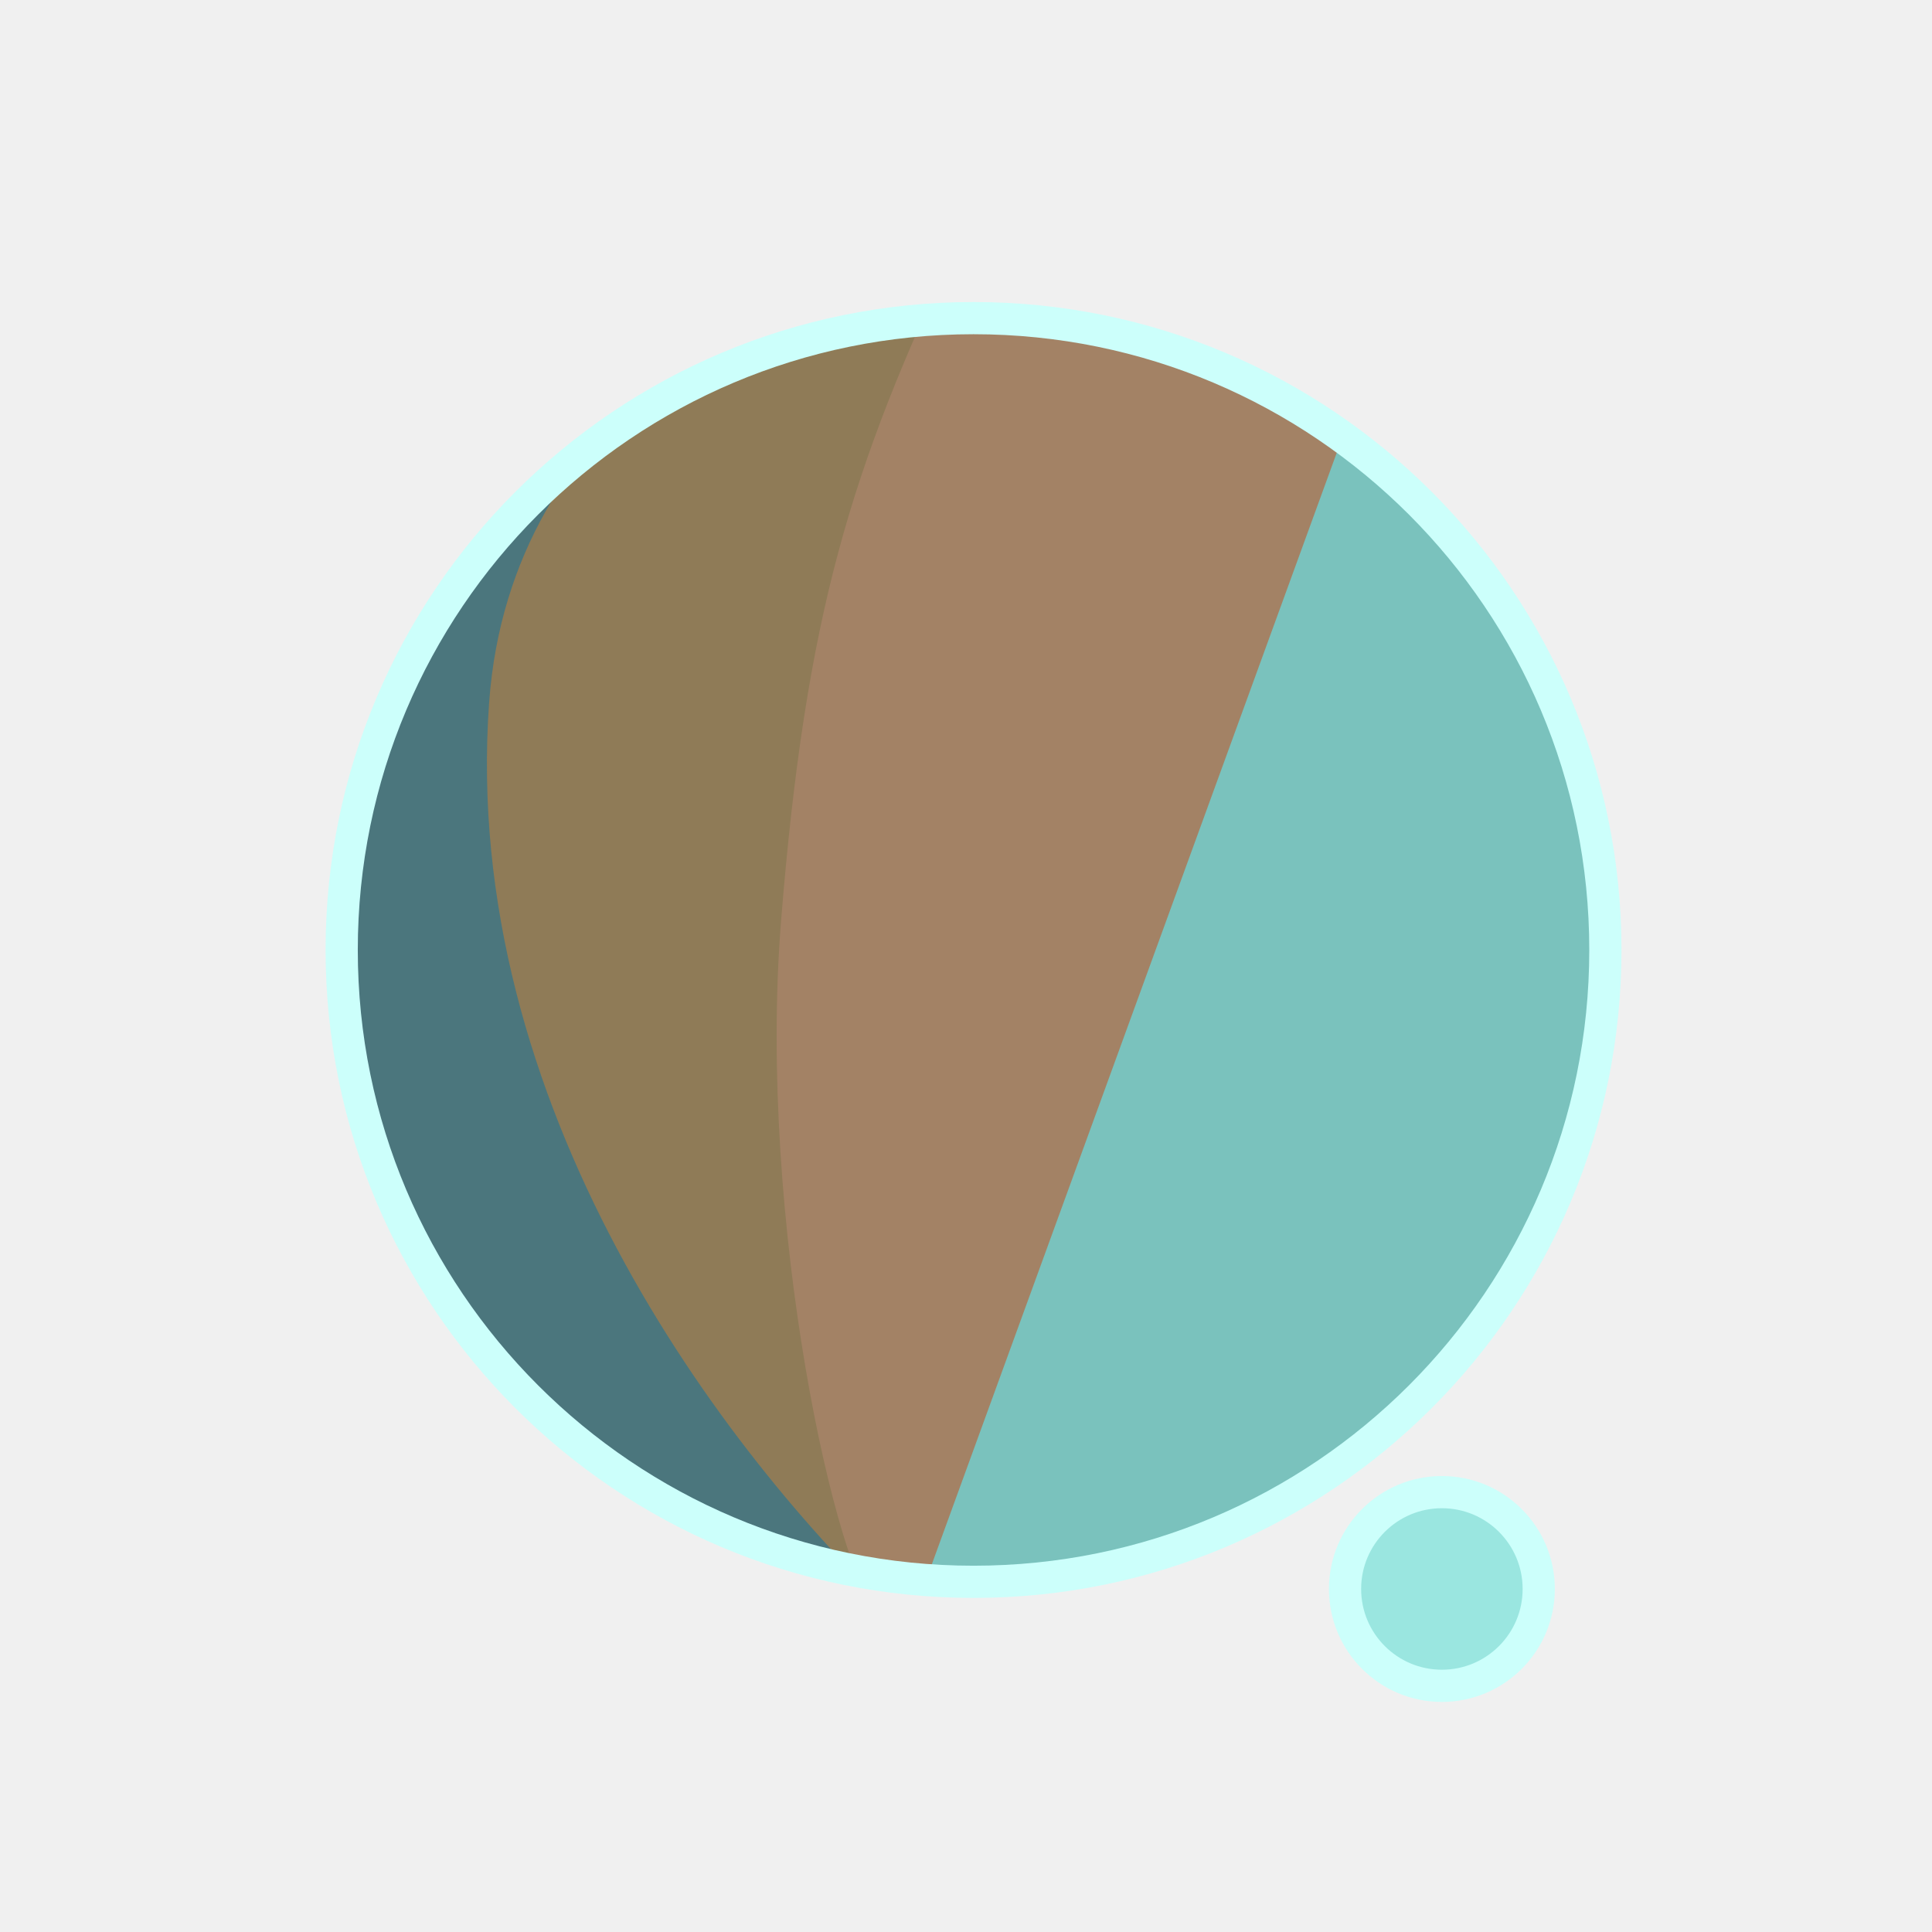
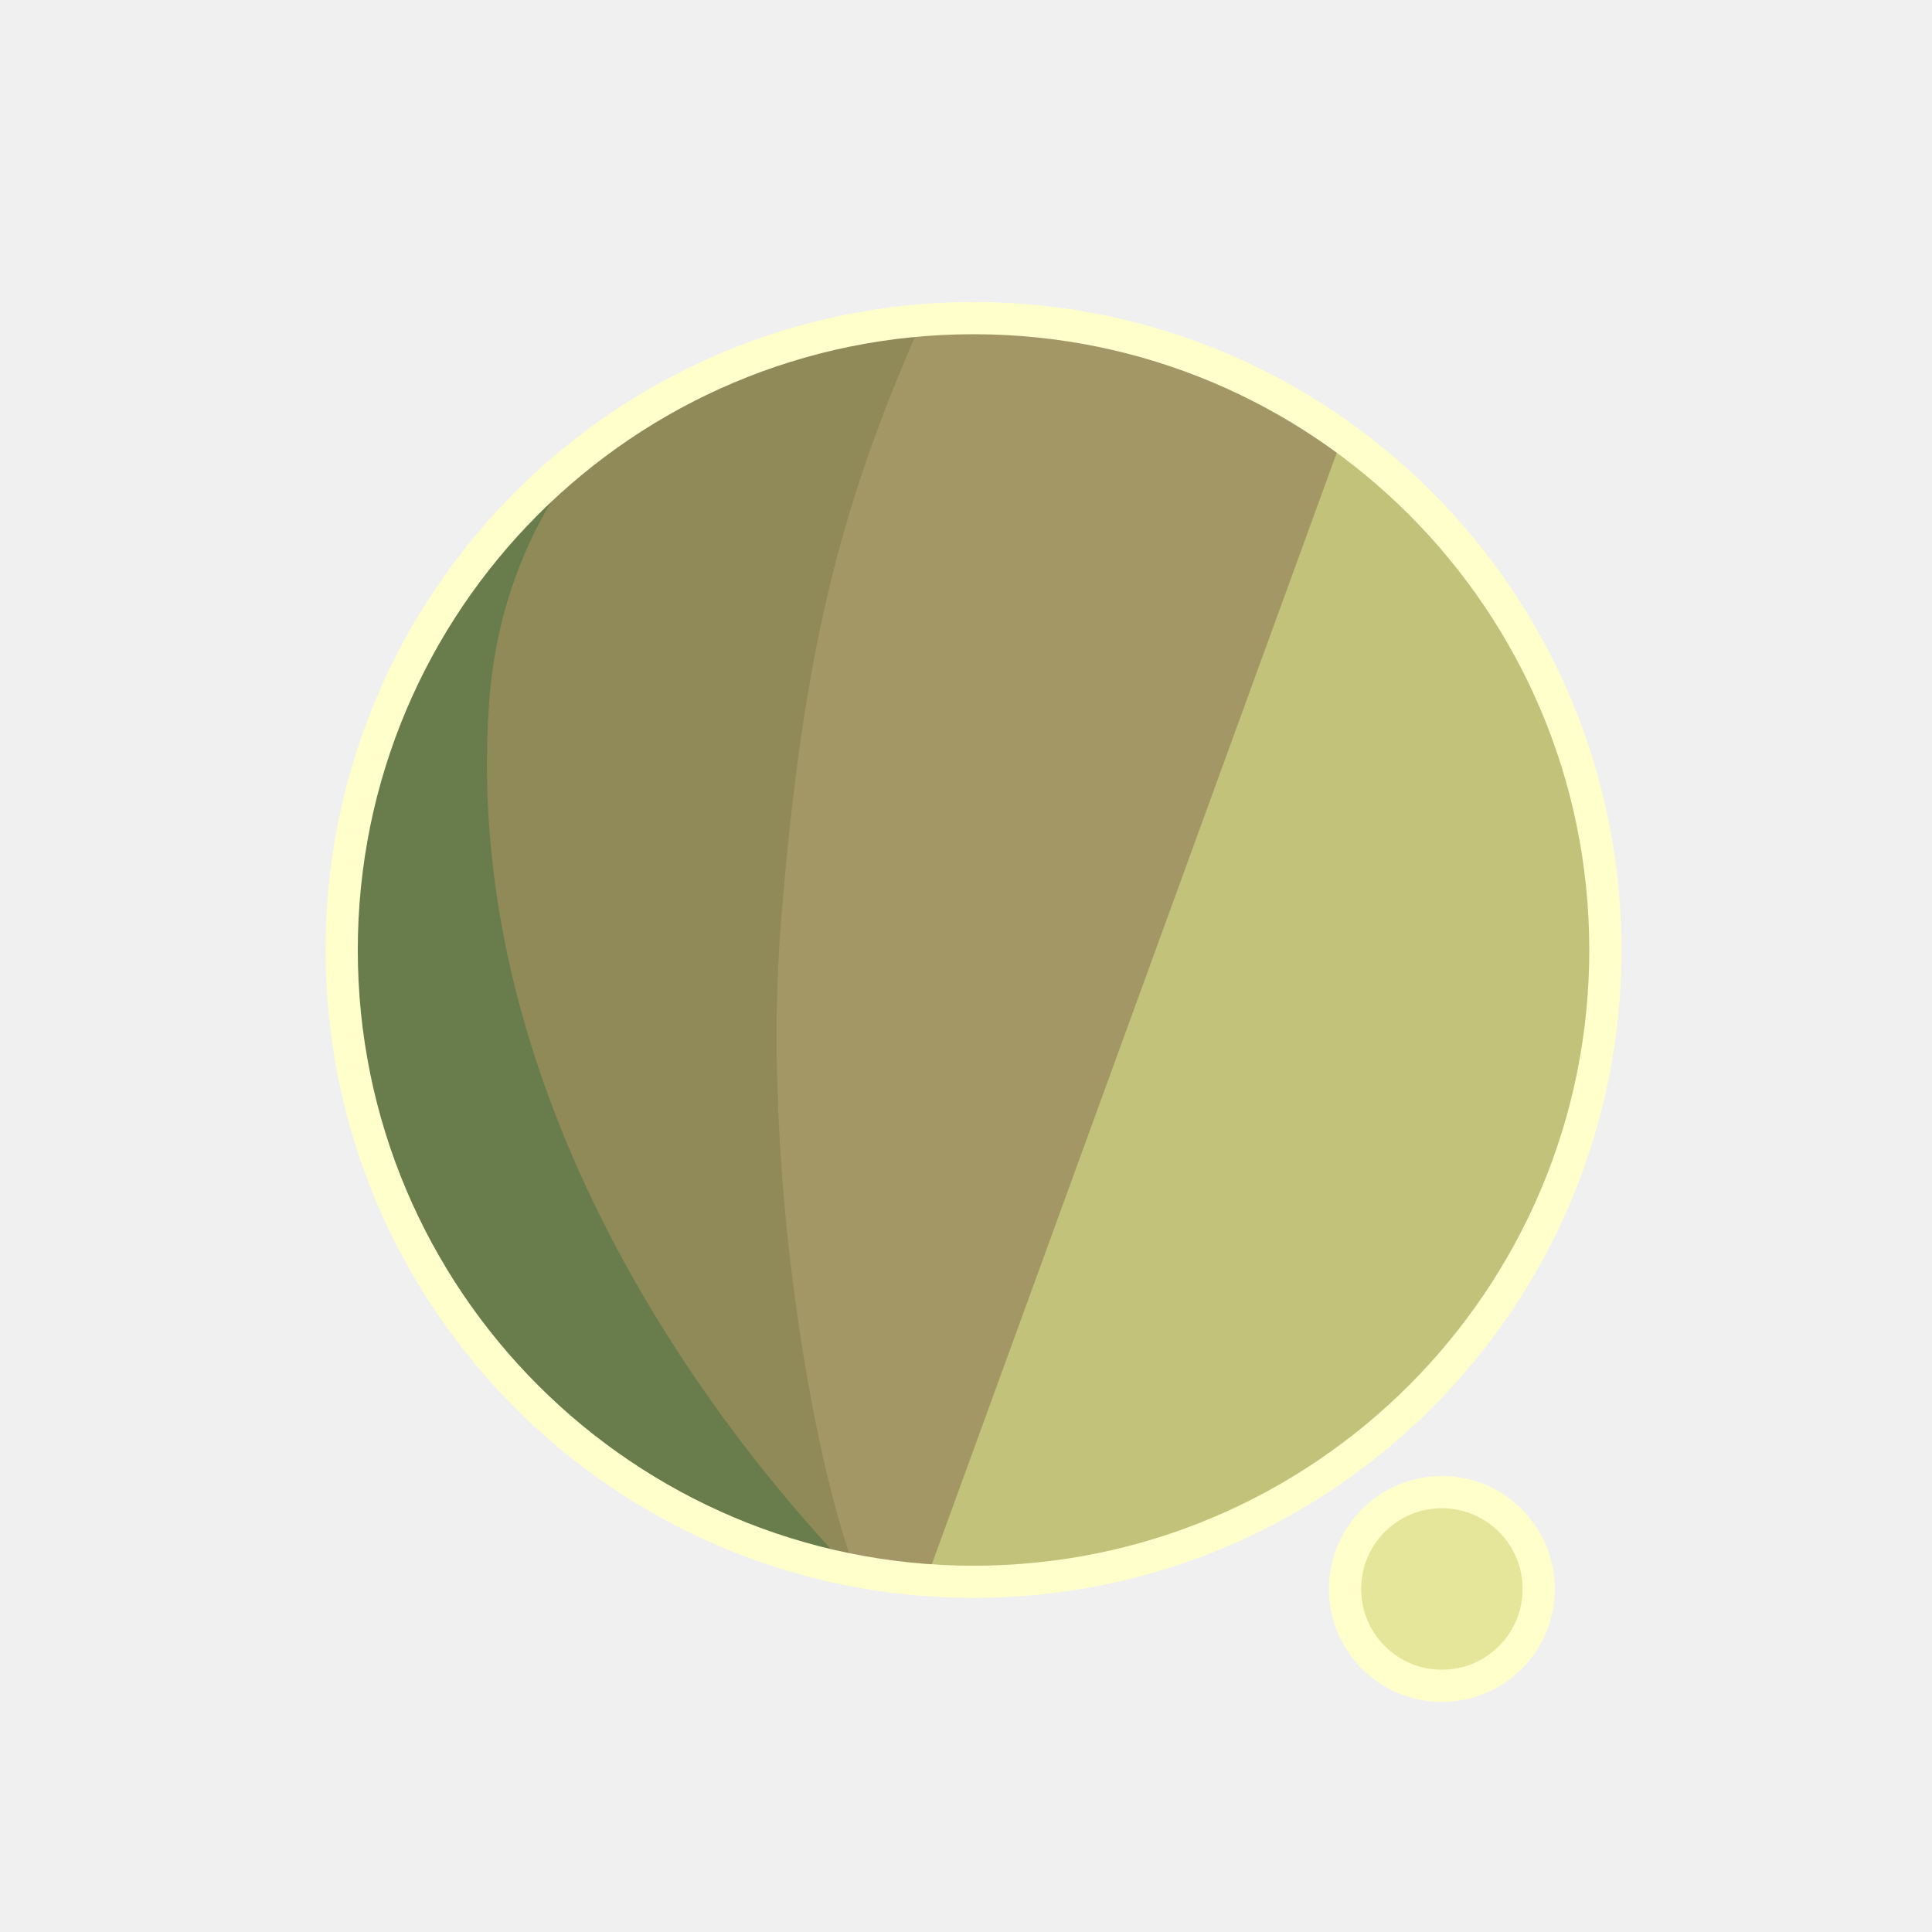
<svg xmlns="http://www.w3.org/2000/svg" width="300" height="300" viewBox="0 0 79.375 79.375" version="1.1" id="svg1">
  <defs id="defs1">
    <filter id="mask-powermask-path-effect5_inverse" style="color-interpolation-filters:sRGB" height="100" width="100" x="-50" y="-50">
      <feColorMatrix id="mask-powermask-path-effect5_primitive1" values="1" type="saturate" result="fbSourceGraphic" />
      <feColorMatrix id="mask-powermask-path-effect5_primitive2" values="-1 0 0 0 1 0 -1 0 0 1 0 0 -1 0 1 0 0 0 1 0 " in="fbSourceGraphic" />
    </filter>
    <clipPath clipPathUnits="userSpaceOnUse" id="clipPath1">
      <circle style="display:inline;fill:#000000;fill-opacity:1;stroke:none;stroke-width:0.214" id="circle3" cx="44.886" cy="38.249" r="22.842" />
    </clipPath>
    <clipPath clipPathUnits="userSpaceOnUse" id="clipPath3">
      <circle style="display:inline;opacity:1;fill:#000000;fill-opacity:1;stroke:none;stroke-width:2.646;stroke-dasharray:none;stroke-opacity:1" id="circle4" cx="39.235" cy="39.029" r="25.959" />
    </clipPath>
    <clipPath clipPathUnits="userSpaceOnUse" id="clipPath4">
      <circle style="display:inline;opacity:1;fill:#000000;fill-opacity:1;stroke:none;stroke-width:0.243" id="circle5" cx="39.997" cy="39.029" r="25.959" />
    </clipPath>
    <clipPath clipPathUnits="userSpaceOnUse" id="clipPath19">
      <g id="g20" style="display:inline">
        <circle style="display:inline;opacity:1;fill:#ffffff;fill-opacity:1;stroke:#000000;stroke-width:1.323;stroke-dasharray:none;stroke-opacity:1" id="circle20" cx="39.997" cy="39.029" r="25.959" />
        <path style="display:inline;fill:#ffffff;fill-opacity:1;stroke:none;stroke-width:1.323;stroke-linecap:round;stroke-linejoin:round;stroke-dasharray:none;stroke-opacity:1" d="M 40.972,71.749 65.107,9.074 51.262,8.513 29.654,71.374 Z" id="path20" />
      </g>
    </clipPath>
  </defs>
  <g id="layer1">
-     <circle style="display:inline;opacity:1;fill:#7AC2BD;fill-opacity:1;stroke:none;stroke-width:2.646;stroke-dasharray:none;stroke-opacity:1" id="path1" cx="39.997" cy="39.029" r="25.959" />
-     <circle style="display:inline;opacity:1;fill:#9AE6E0;fill-opacity:1;stroke:#CCFFFB;stroke-width:1.323;stroke-linecap:round;stroke-linejoin:round;stroke-dasharray:none;stroke-opacity:1" id="path23" cx="59.239" cy="65.282" r="3.979" />
-     <path style="display:inline;opacity:1;fill:#A38265;fill-opacity:1;stroke:none;stroke-width:2.646;stroke-linecap:round;stroke-linejoin:round;stroke-dasharray:none;stroke-opacity:1" d="M 14.114,8.183 56.981,12.942 37.387,66.729 7.337,66.366 Z" id="path4" clip-path="url(#clipPath4)" />
-     <path style="display:inline;opacity:1;fill:#8F7B57;fill-opacity:1;stroke:none;stroke-width:2.646;stroke-linecap:round;stroke-linejoin:round;stroke-dasharray:none;stroke-opacity:1" d="m 38.537,10.093 c -4.366,9.204 -6.195,15.177 -7.208,27.727 -0.992,12.295 2.307,27.137 4.048,28.492 L 8.159,69.099 11.655,10.117 Z" id="path8" clip-path="url(#clipPath3)" transform="translate(0.7619726)" />
-     <path style="display:inline;opacity:1;fill:#4B767D;fill-opacity:1;stroke:none;stroke-width:2.646;stroke-linecap:round;stroke-linejoin:round;stroke-dasharray:none;stroke-opacity:1" d="m 42.193,12.318 c -4.211,1.987 -14.039,6.189 -14.818,16.984 -1.049,14.531 8.417,27.086 14.901,33.188 l -22.177,3.33 -0.971,-51.47 z" id="path12" clip-path="url(#clipPath1)" transform="matrix(1.1365,0,0,1.1365,-11.01583,-4.44086)" />
+     <circle style="display:inline;opacity:1;fill:#C2C27A;fill-opacity:1;stroke:none;stroke-width:2.646;stroke-dasharray:none;stroke-opacity:1" id="path1" cx="39.997" cy="39.029" r="25.959" />
+     <circle style="display:inline;opacity:1;fill:#E6E69A;fill-opacity:1;stroke:#FFFFCC;stroke-width:1.323;stroke-linecap:round;stroke-linejoin:round;stroke-dasharray:none;stroke-opacity:1" id="path23" cx="59.239" cy="65.282" r="3.979" />
+     <path style="display:inline;opacity:1;fill:#A39865;fill-opacity:1;stroke:none;stroke-width:2.646;stroke-linecap:round;stroke-linejoin:round;stroke-dasharray:none;stroke-opacity:1" d="M 14.114,8.183 56.981,12.942 37.387,66.729 7.337,66.366 Z" id="path4" clip-path="url(#clipPath4)" />
+     <path style="display:inline;opacity:1;fill:#8F8A57;fill-opacity:1;stroke:none;stroke-width:2.646;stroke-linecap:round;stroke-linejoin:round;stroke-dasharray:none;stroke-opacity:1" d="m 38.537,10.093 c -4.366,9.204 -6.195,15.177 -7.208,27.727 -0.992,12.295 2.307,27.137 4.048,28.492 L 8.159,69.099 11.655,10.117 Z" id="path8" clip-path="url(#clipPath3)" transform="translate(0.7619726)" />
+     <path style="display:inline;opacity:1;fill:#687D4B;fill-opacity:1;stroke:none;stroke-width:2.646;stroke-linecap:round;stroke-linejoin:round;stroke-dasharray:none;stroke-opacity:1" d="m 42.193,12.318 c -4.211,1.987 -14.039,6.189 -14.818,16.984 -1.049,14.531 8.417,27.086 14.901,33.188 l -22.177,3.33 -0.971,-51.47 z" id="path12" clip-path="url(#clipPath1)" transform="matrix(1.1365,0,0,1.1365,-11.01583,-4.44086)" />
    <path style="display:inline;fill:none;stroke:#ffffff;stroke-width:5.292;stroke-linecap:round;stroke-linejoin:round;stroke-dasharray:none;stroke-opacity:1" d="M 56.155,14.893 37.161,67.307 c 0.345,-0.826 6.533,-17.661 9.644,-21.104 4.78,-5.292 13.008,-2.765 13.143,4.977 0.044,2.513 -1.431,15.998 -1.431,15.998" id="path2" clip-path="url(#clipPath19)" mask="none" />
-     <circle style="display:inline;opacity:1;fill:none;fill-opacity:0;stroke:#CCFFFB;stroke-width:1.323;stroke-dasharray:none;stroke-opacity:1" id="circle8" cx="39.997" cy="39.029" r="25.959" />
+     <circle style="display:inline;opacity:1;fill:none;fill-opacity:0;stroke:#FFFFCC;stroke-width:1.323;stroke-dasharray:none;stroke-opacity:1" id="circle8" cx="39.997" cy="39.029" r="25.959" />
  </g>
</svg>
